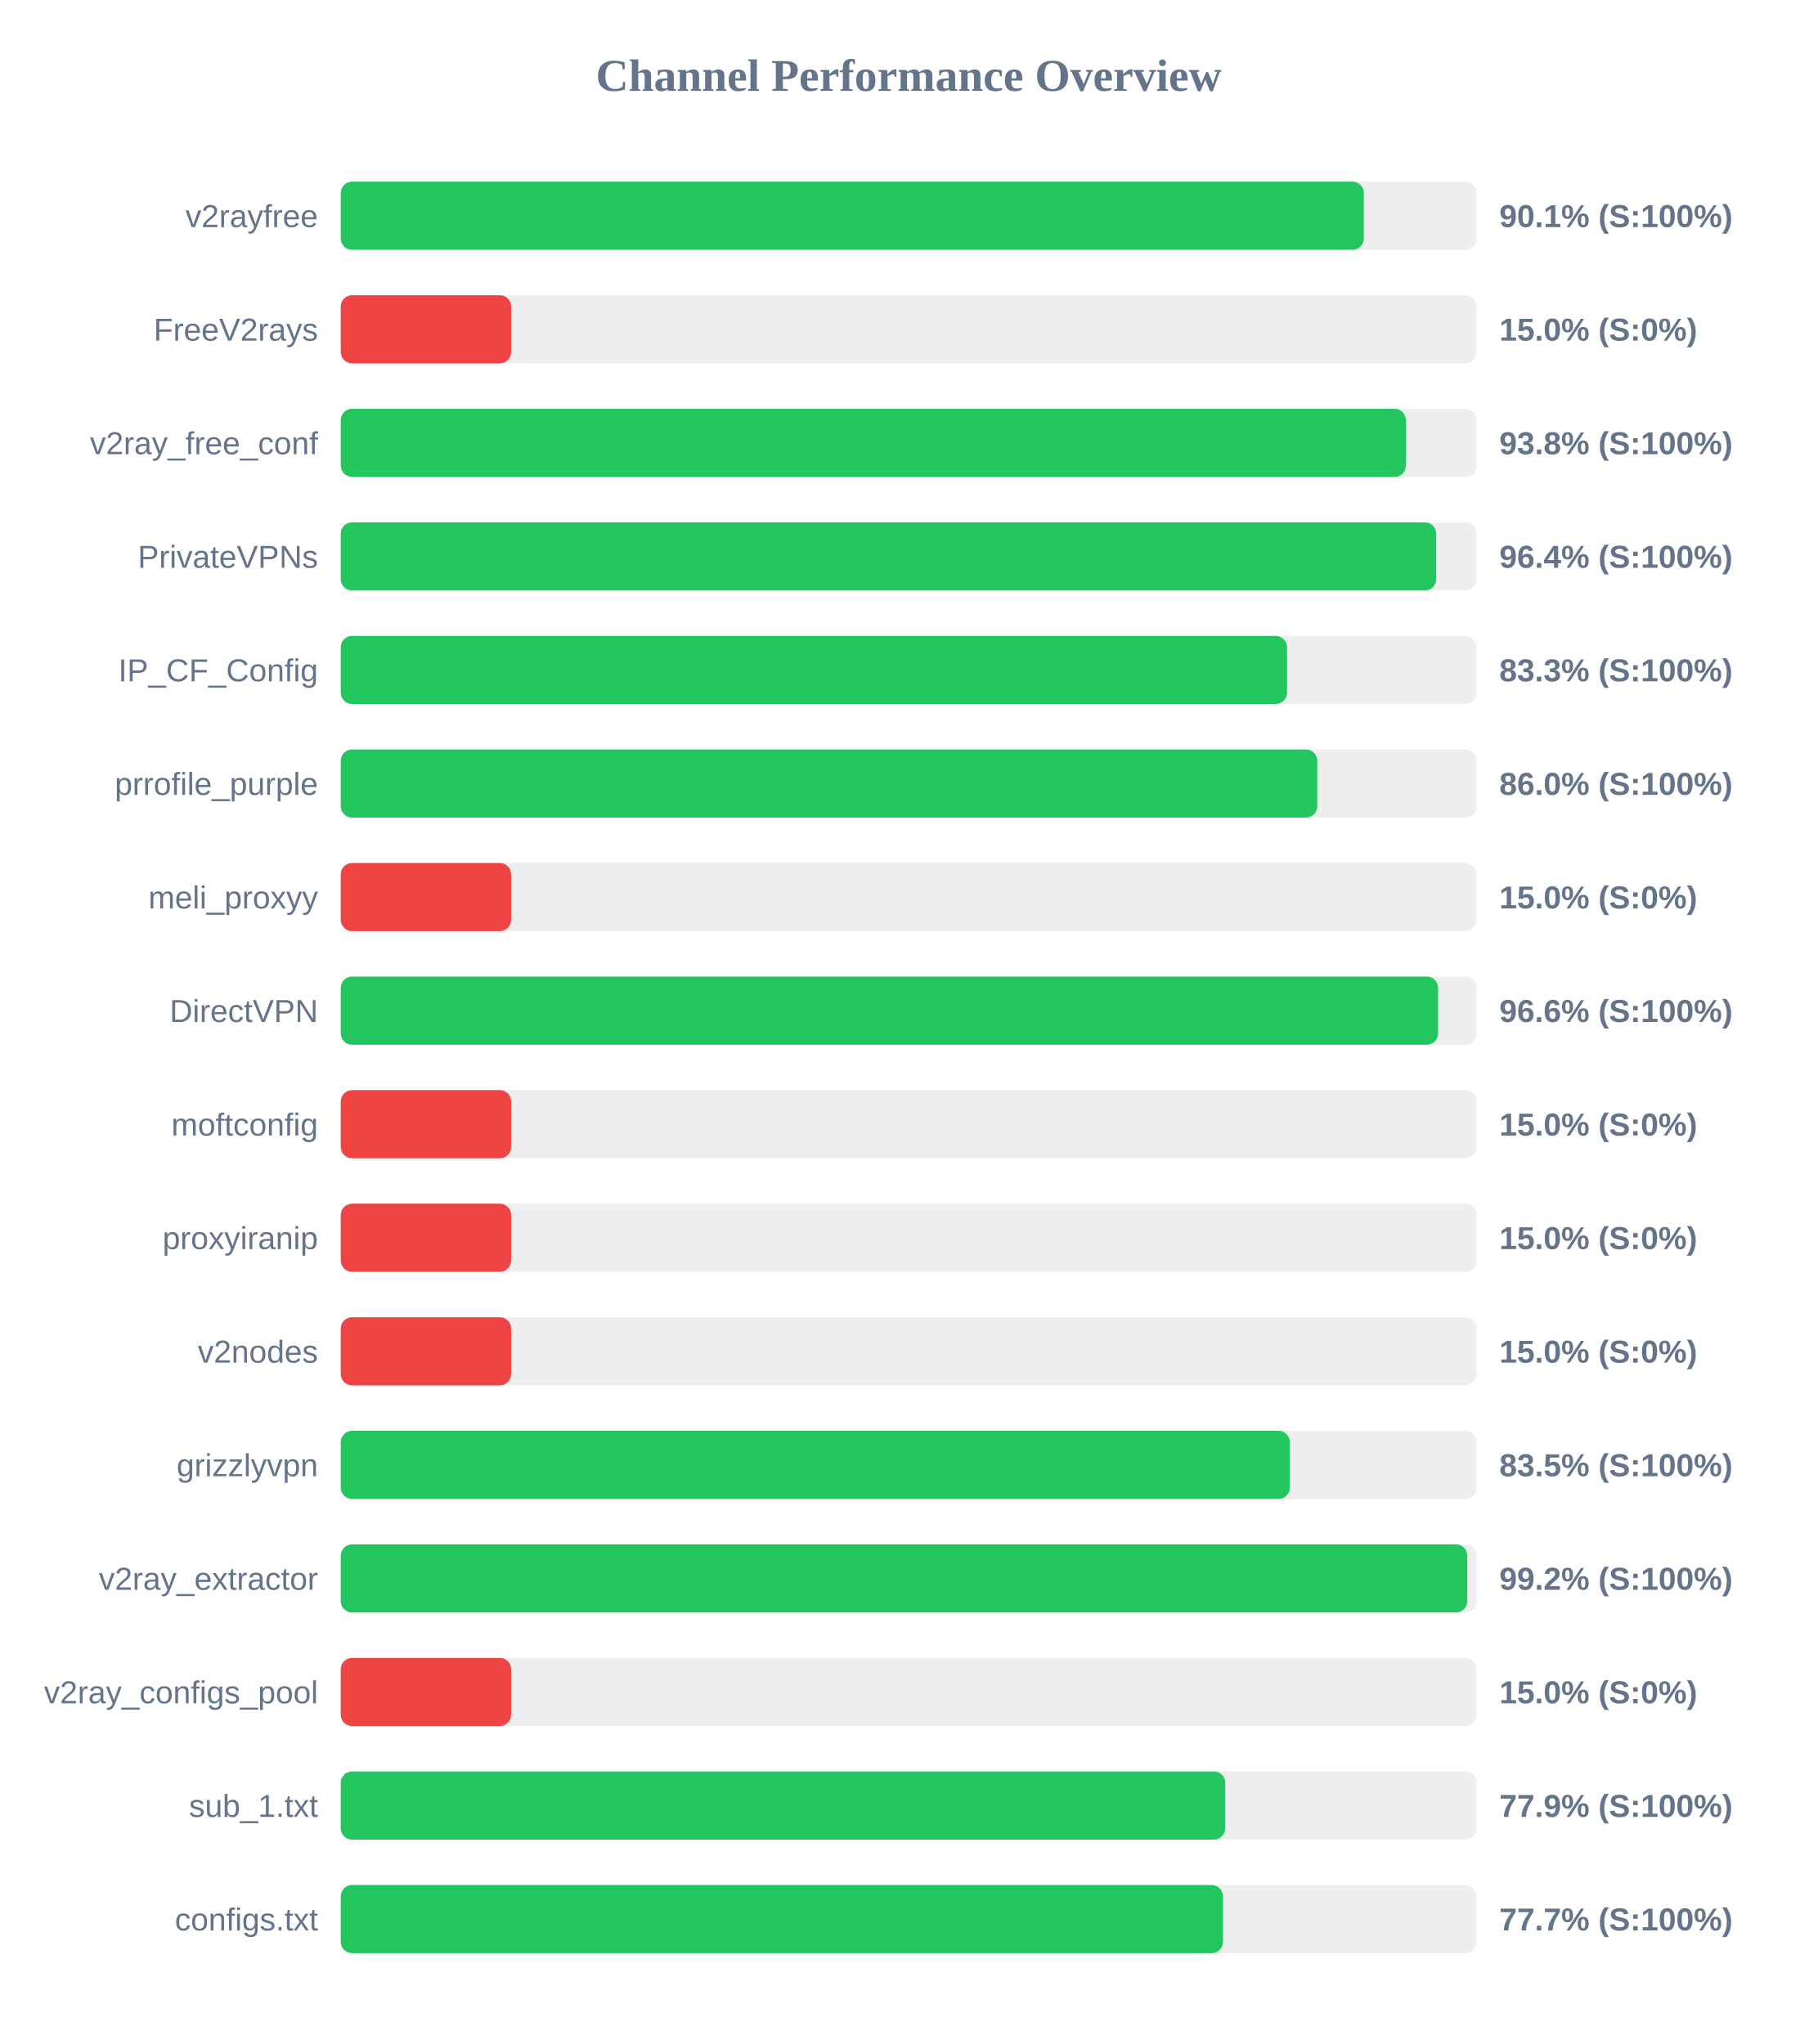
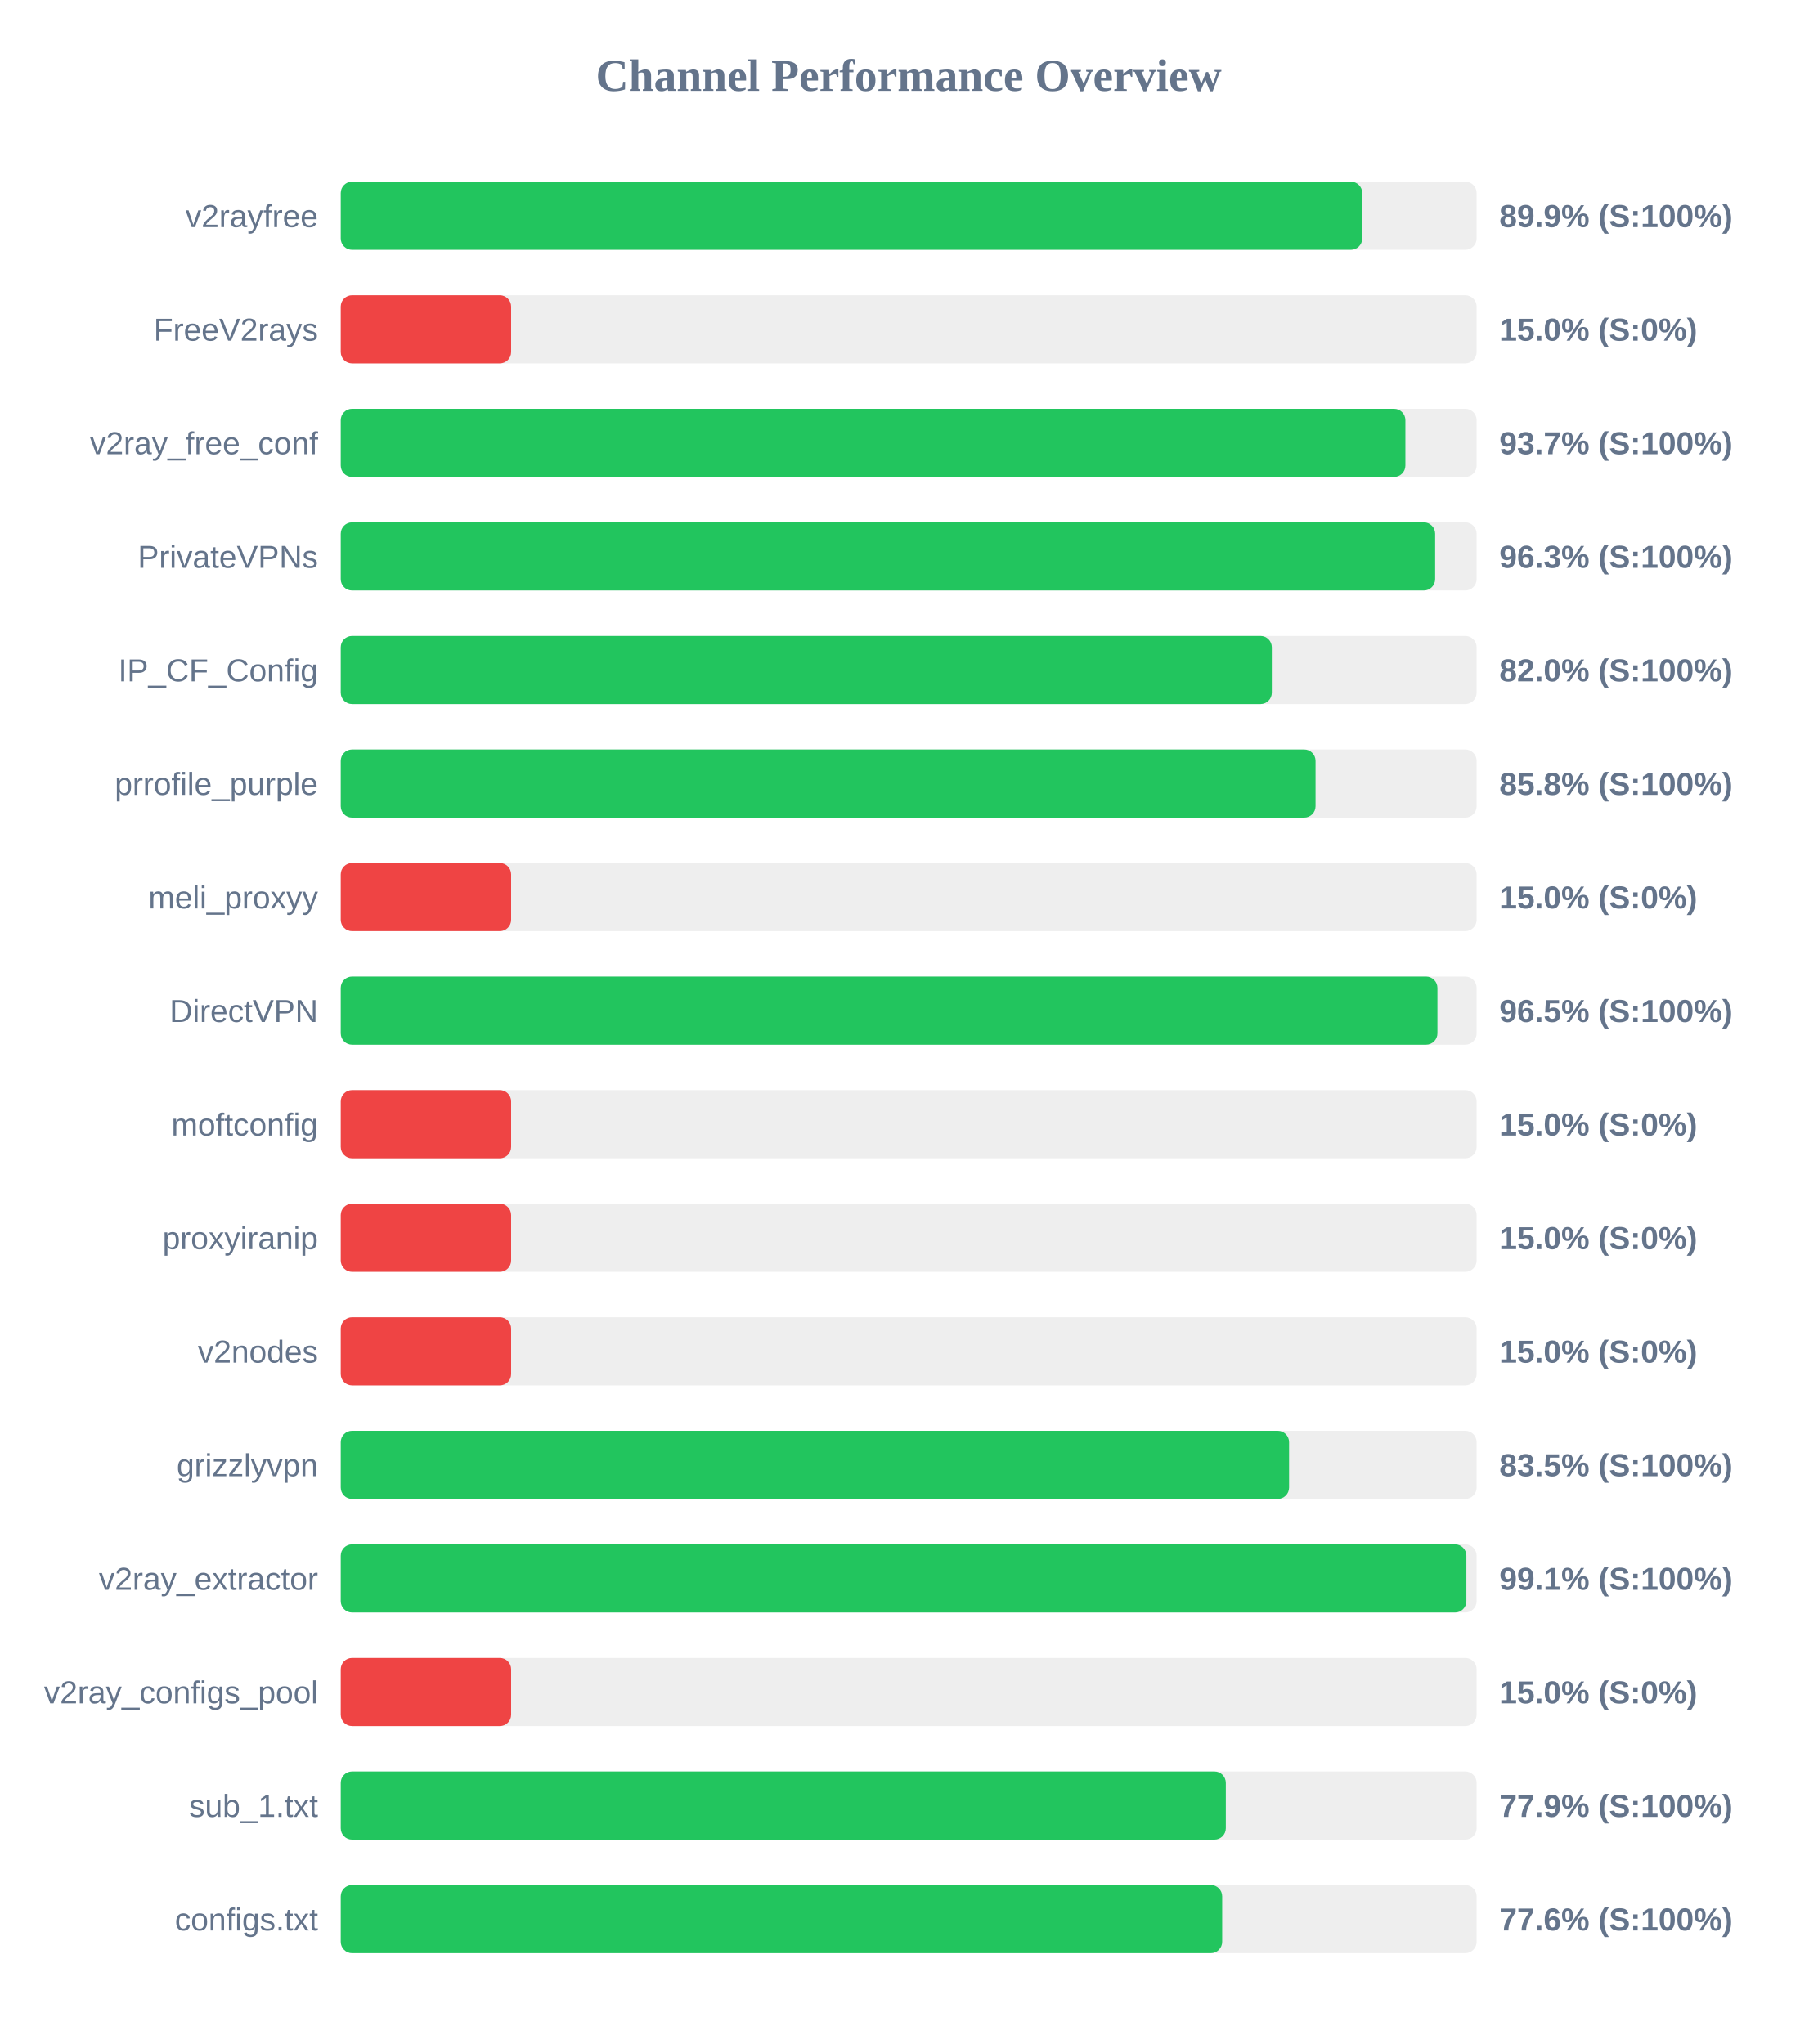
<svg xmlns="http://www.w3.org/2000/svg" width="800" height="900" version="1.1">
  <style>
        .row { font: 14px Arial; fill: #64748b; }
        .score { font: bold 14px Arial; fill: #64748b; }
    </style>
  <text x="400" y="40" text-anchor="middle" font-size="20px" font-weight="bold" fill="#64748b">Channel Performance Overview</text>
  <rect x="150" y="80" width="500" height="30" fill="#eee" rx="5" />
-   <rect x="150" y="80" width="450.35" height="30" fill="#22c55e" rx="5" />
+   <rect x="150" y="80" width="449.65" height="30" fill="#22c55e" rx="5" />
  <text x="140" y="100" text-anchor="end" class="row">v2rayfree</text>
-   <text x="660" y="100" text-anchor="start" class="score">90.1% (S:100%)</text>
+   <text x="660" y="100" text-anchor="start" class="score">89.9% (S:100%)</text>
  <rect x="150" y="130" width="500" height="30" fill="#eee" rx="5" />
  <rect x="150" y="130" width="75.0" height="30" fill="#ef4444" rx="5" />
  <text x="140" y="150" text-anchor="end" class="row">FreeV2rays</text>
  <text x="660" y="150" text-anchor="start" class="score">15.0% (S:0%)</text>
  <rect x="150" y="180" width="500" height="30" fill="#eee" rx="5" />
-   <rect x="150" y="180" width="468.85" height="30" fill="#22c55e" rx="5" />
+   <rect x="150" y="180" width="468.65" height="30" fill="#22c55e" rx="5" />
  <text x="140" y="200" text-anchor="end" class="row">v2ray_free_conf</text>
-   <text x="660" y="200" text-anchor="start" class="score">93.8% (S:100%)</text>
+   <text x="660" y="200" text-anchor="start" class="score">93.7% (S:100%)</text>
  <rect x="150" y="230" width="500" height="30" fill="#eee" rx="5" />
-   <rect x="150" y="230" width="482.2" height="30" fill="#22c55e" rx="5" />
+   <rect x="150" y="230" width="481.75" height="30" fill="#22c55e" rx="5" />
  <text x="140" y="250" text-anchor="end" class="row">PrivateVPNs</text>
-   <text x="660" y="250" text-anchor="start" class="score">96.4% (S:100%)</text>
+   <text x="660" y="250" text-anchor="start" class="score">96.3% (S:100%)</text>
  <rect x="150" y="280" width="500" height="30" fill="#eee" rx="5" />
-   <rect x="150" y="280" width="416.55" height="30" fill="#22c55e" rx="5" />
+   <rect x="150" y="280" width="409.85" height="30" fill="#22c55e" rx="5" />
  <text x="140" y="300" text-anchor="end" class="row">IP_CF_Config</text>
-   <text x="660" y="300" text-anchor="start" class="score">83.3% (S:100%)</text>
+   <text x="660" y="300" text-anchor="start" class="score">82.0% (S:100%)</text>
  <rect x="150" y="330" width="500" height="30" fill="#eee" rx="5" />
-   <rect x="150" y="330" width="429.85" height="30" fill="#22c55e" rx="5" />
+   <rect x="150" y="330" width="429.1" height="30" fill="#22c55e" rx="5" />
  <text x="140" y="350" text-anchor="end" class="row">prrofile_purple</text>
-   <text x="660" y="350" text-anchor="start" class="score">86.0% (S:100%)</text>
+   <text x="660" y="350" text-anchor="start" class="score">85.8% (S:100%)</text>
  <rect x="150" y="380" width="500" height="30" fill="#eee" rx="5" />
  <rect x="150" y="380" width="75.0" height="30" fill="#ef4444" rx="5" />
  <text x="140" y="400" text-anchor="end" class="row">meli_proxyy</text>
  <text x="660" y="400" text-anchor="start" class="score">15.0% (S:0%)</text>
  <rect x="150" y="430" width="500" height="30" fill="#eee" rx="5" />
-   <rect x="150" y="430" width="483.05" height="30" fill="#22c55e" rx="5" />
+   <rect x="150" y="430" width="482.75" height="30" fill="#22c55e" rx="5" />
  <text x="140" y="450" text-anchor="end" class="row">DirectVPN</text>
-   <text x="660" y="450" text-anchor="start" class="score">96.6% (S:100%)</text>
+   <text x="660" y="450" text-anchor="start" class="score">96.5% (S:100%)</text>
  <rect x="150" y="480" width="500" height="30" fill="#eee" rx="5" />
  <rect x="150" y="480" width="75.0" height="30" fill="#ef4444" rx="5" />
  <text x="140" y="500" text-anchor="end" class="row">moftconfig</text>
  <text x="660" y="500" text-anchor="start" class="score">15.0% (S:0%)</text>
  <rect x="150" y="530" width="500" height="30" fill="#eee" rx="5" />
  <rect x="150" y="530" width="75.0" height="30" fill="#ef4444" rx="5" />
  <text x="140" y="550" text-anchor="end" class="row">proxyiranip</text>
  <text x="660" y="550" text-anchor="start" class="score">15.0% (S:0%)</text>
  <rect x="150" y="580" width="500" height="30" fill="#eee" rx="5" />
  <rect x="150" y="580" width="75.0" height="30" fill="#ef4444" rx="5" />
  <text x="140" y="600" text-anchor="end" class="row">v2nodes</text>
  <text x="660" y="600" text-anchor="start" class="score">15.0% (S:0%)</text>
  <rect x="150" y="630" width="500" height="30" fill="#eee" rx="5" />
-   <rect x="150" y="630" width="417.75" height="30" fill="#22c55e" rx="5" />
+   <rect x="150" y="630" width="417.45" height="30" fill="#22c55e" rx="5" />
  <text x="140" y="650" text-anchor="end" class="row">grizzlyvpn</text>
  <text x="660" y="650" text-anchor="start" class="score">83.5% (S:100%)</text>
  <rect x="150" y="680" width="500" height="30" fill="#eee" rx="5" />
-   <rect x="150" y="680" width="495.9" height="30" fill="#22c55e" rx="5" />
+   <rect x="150" y="680" width="495.5" height="30" fill="#22c55e" rx="5" />
  <text x="140" y="700" text-anchor="end" class="row">v2ray_extractor</text>
-   <text x="660" y="700" text-anchor="start" class="score">99.2% (S:100%)</text>
+   <text x="660" y="700" text-anchor="start" class="score">99.1% (S:100%)</text>
  <rect x="150" y="730" width="500" height="30" fill="#eee" rx="5" />
  <rect x="150" y="730" width="75.0" height="30" fill="#ef4444" rx="5" />
  <text x="140" y="750" text-anchor="end" class="row">v2ray_configs_pool</text>
  <text x="660" y="750" text-anchor="start" class="score">15.0% (S:0%)</text>
  <rect x="150" y="780" width="500" height="30" fill="#eee" rx="5" />
-   <rect x="150" y="780" width="389.35" height="30" fill="#22c55e" rx="5" />
+   <rect x="150" y="780" width="389.6" height="30" fill="#22c55e" rx="5" />
  <text x="140" y="800" text-anchor="end" class="row">sub_1.txt</text>
  <text x="660" y="800" text-anchor="start" class="score">77.9% (S:100%)</text>
  <rect x="150" y="830" width="500" height="30" fill="#eee" rx="5" />
-   <rect x="150" y="830" width="388.35" height="30" fill="#22c55e" rx="5" />
+   <rect x="150" y="830" width="388.0" height="30" fill="#22c55e" rx="5" />
  <text x="140" y="850" text-anchor="end" class="row">configs.txt</text>
-   <text x="660" y="850" text-anchor="start" class="score">77.7% (S:100%)</text>
+   <text x="660" y="850" text-anchor="start" class="score">77.6% (S:100%)</text>
</svg>
